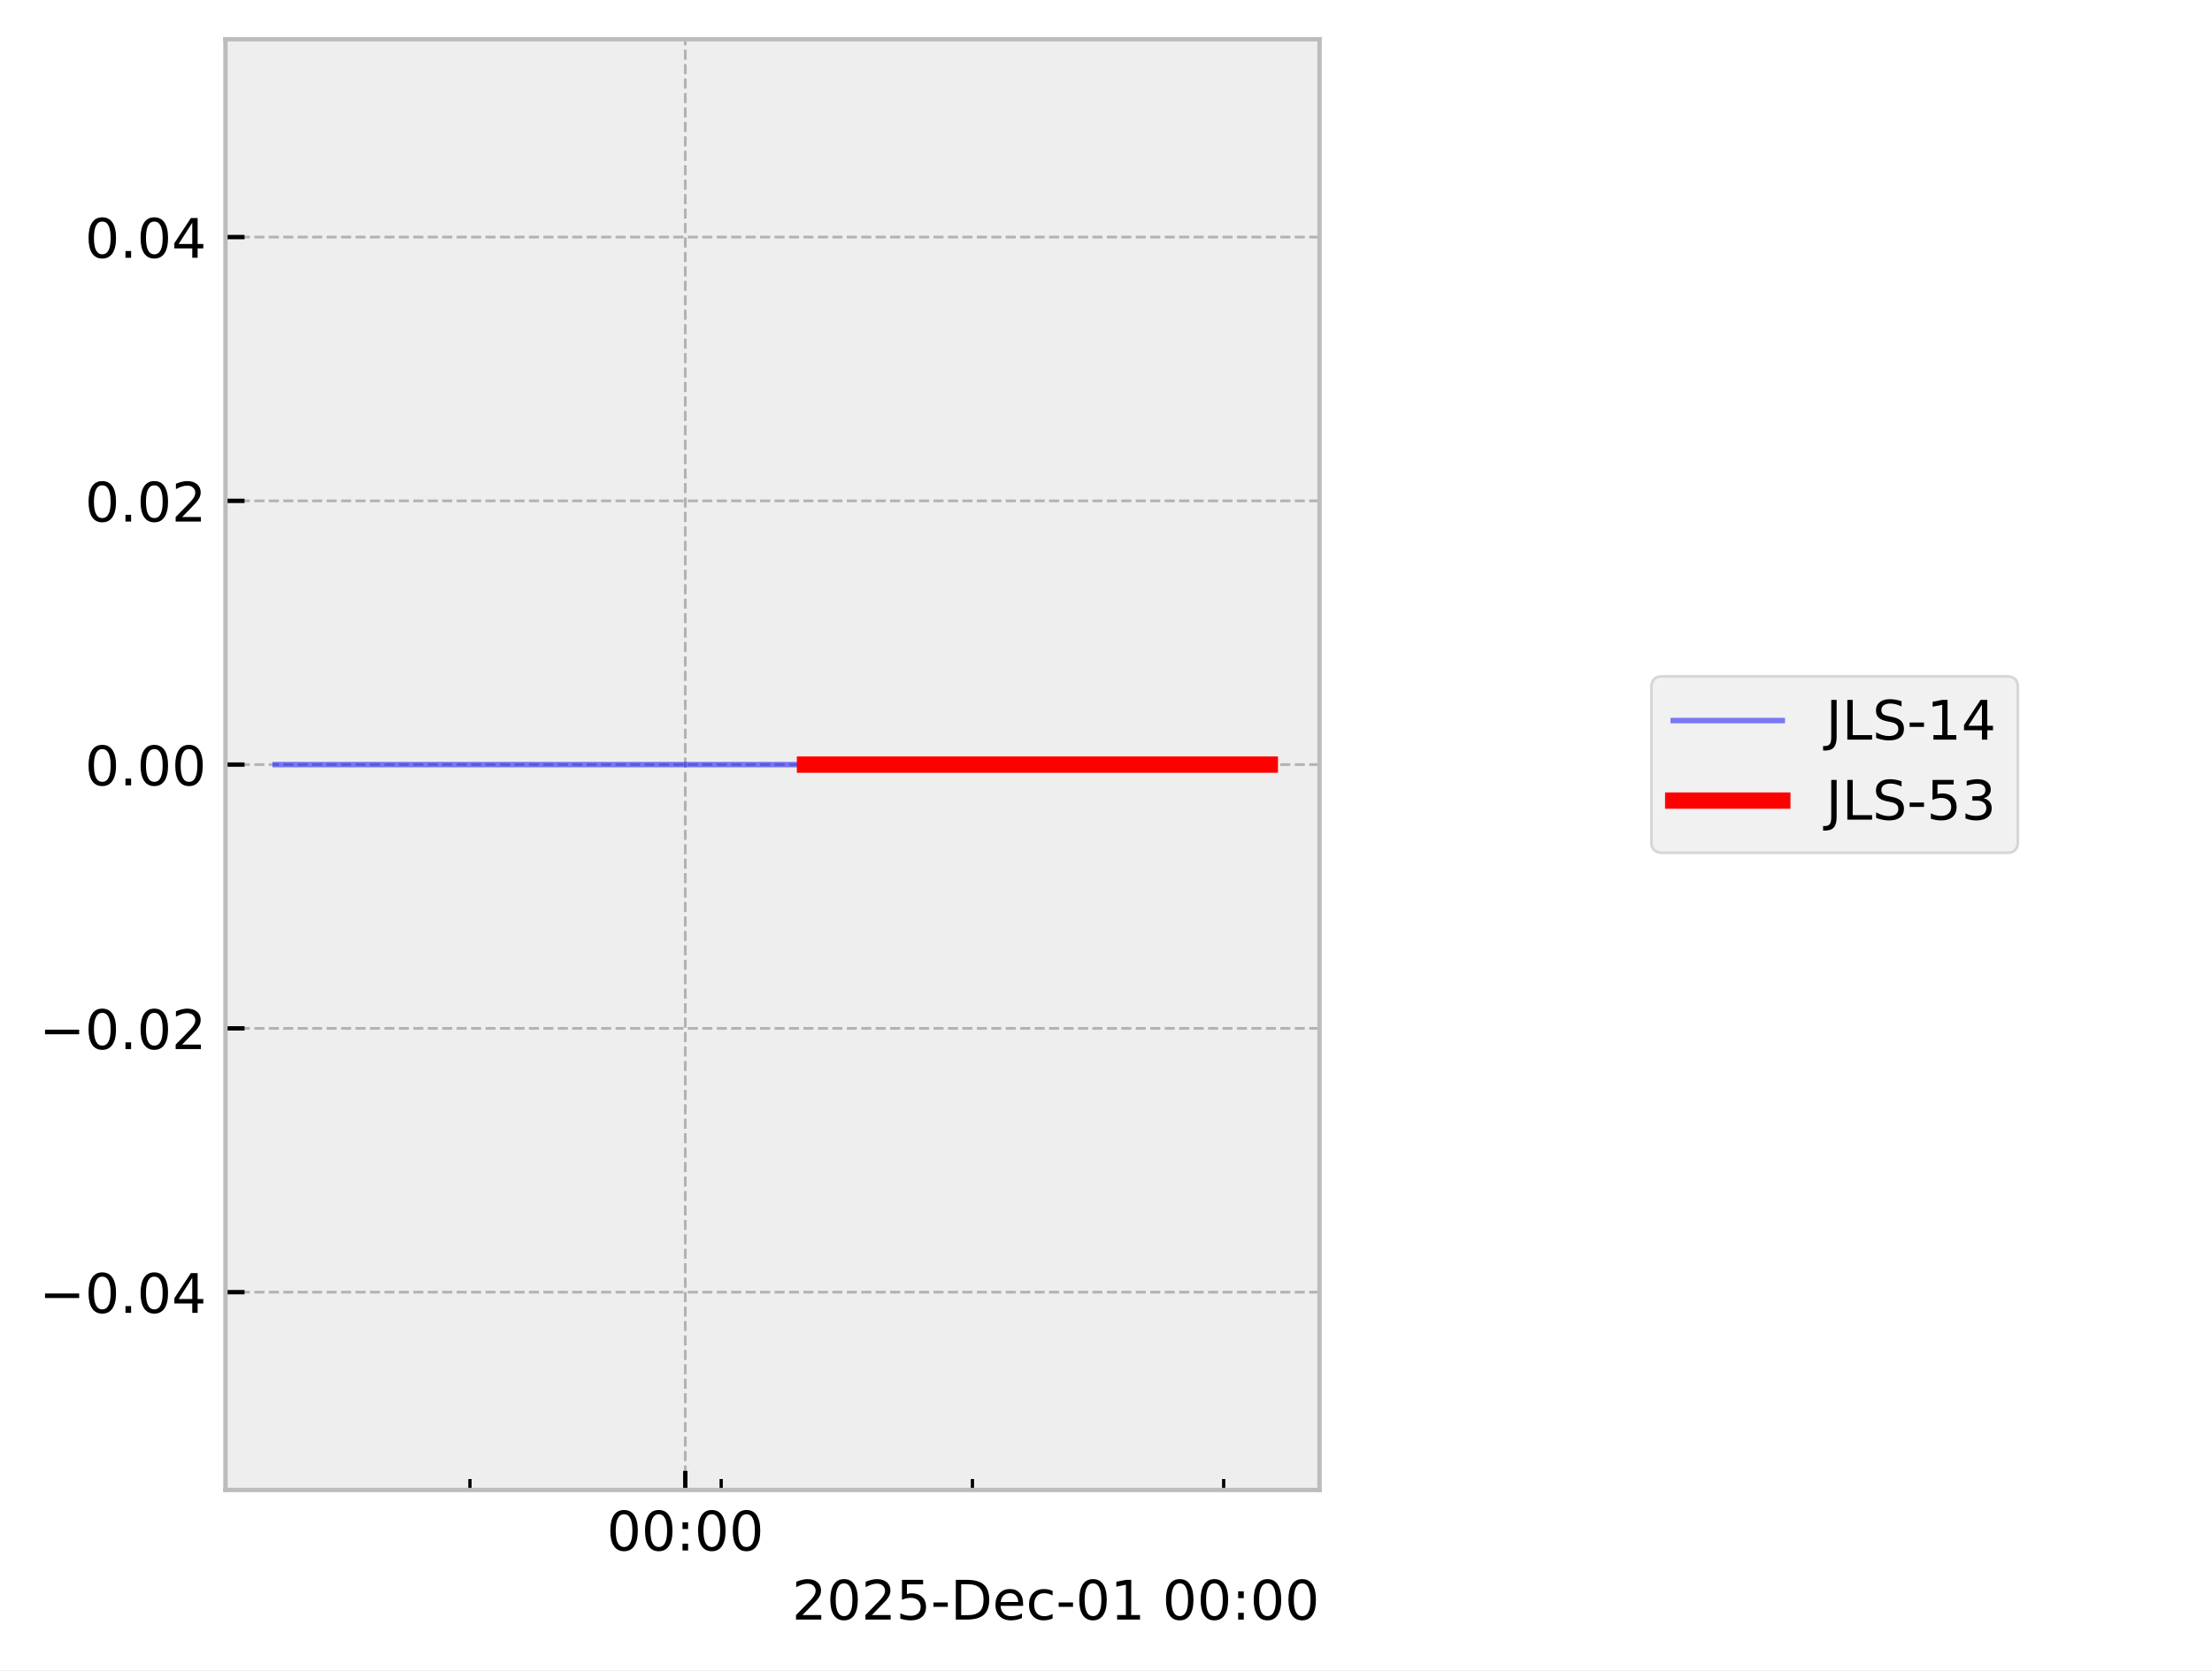
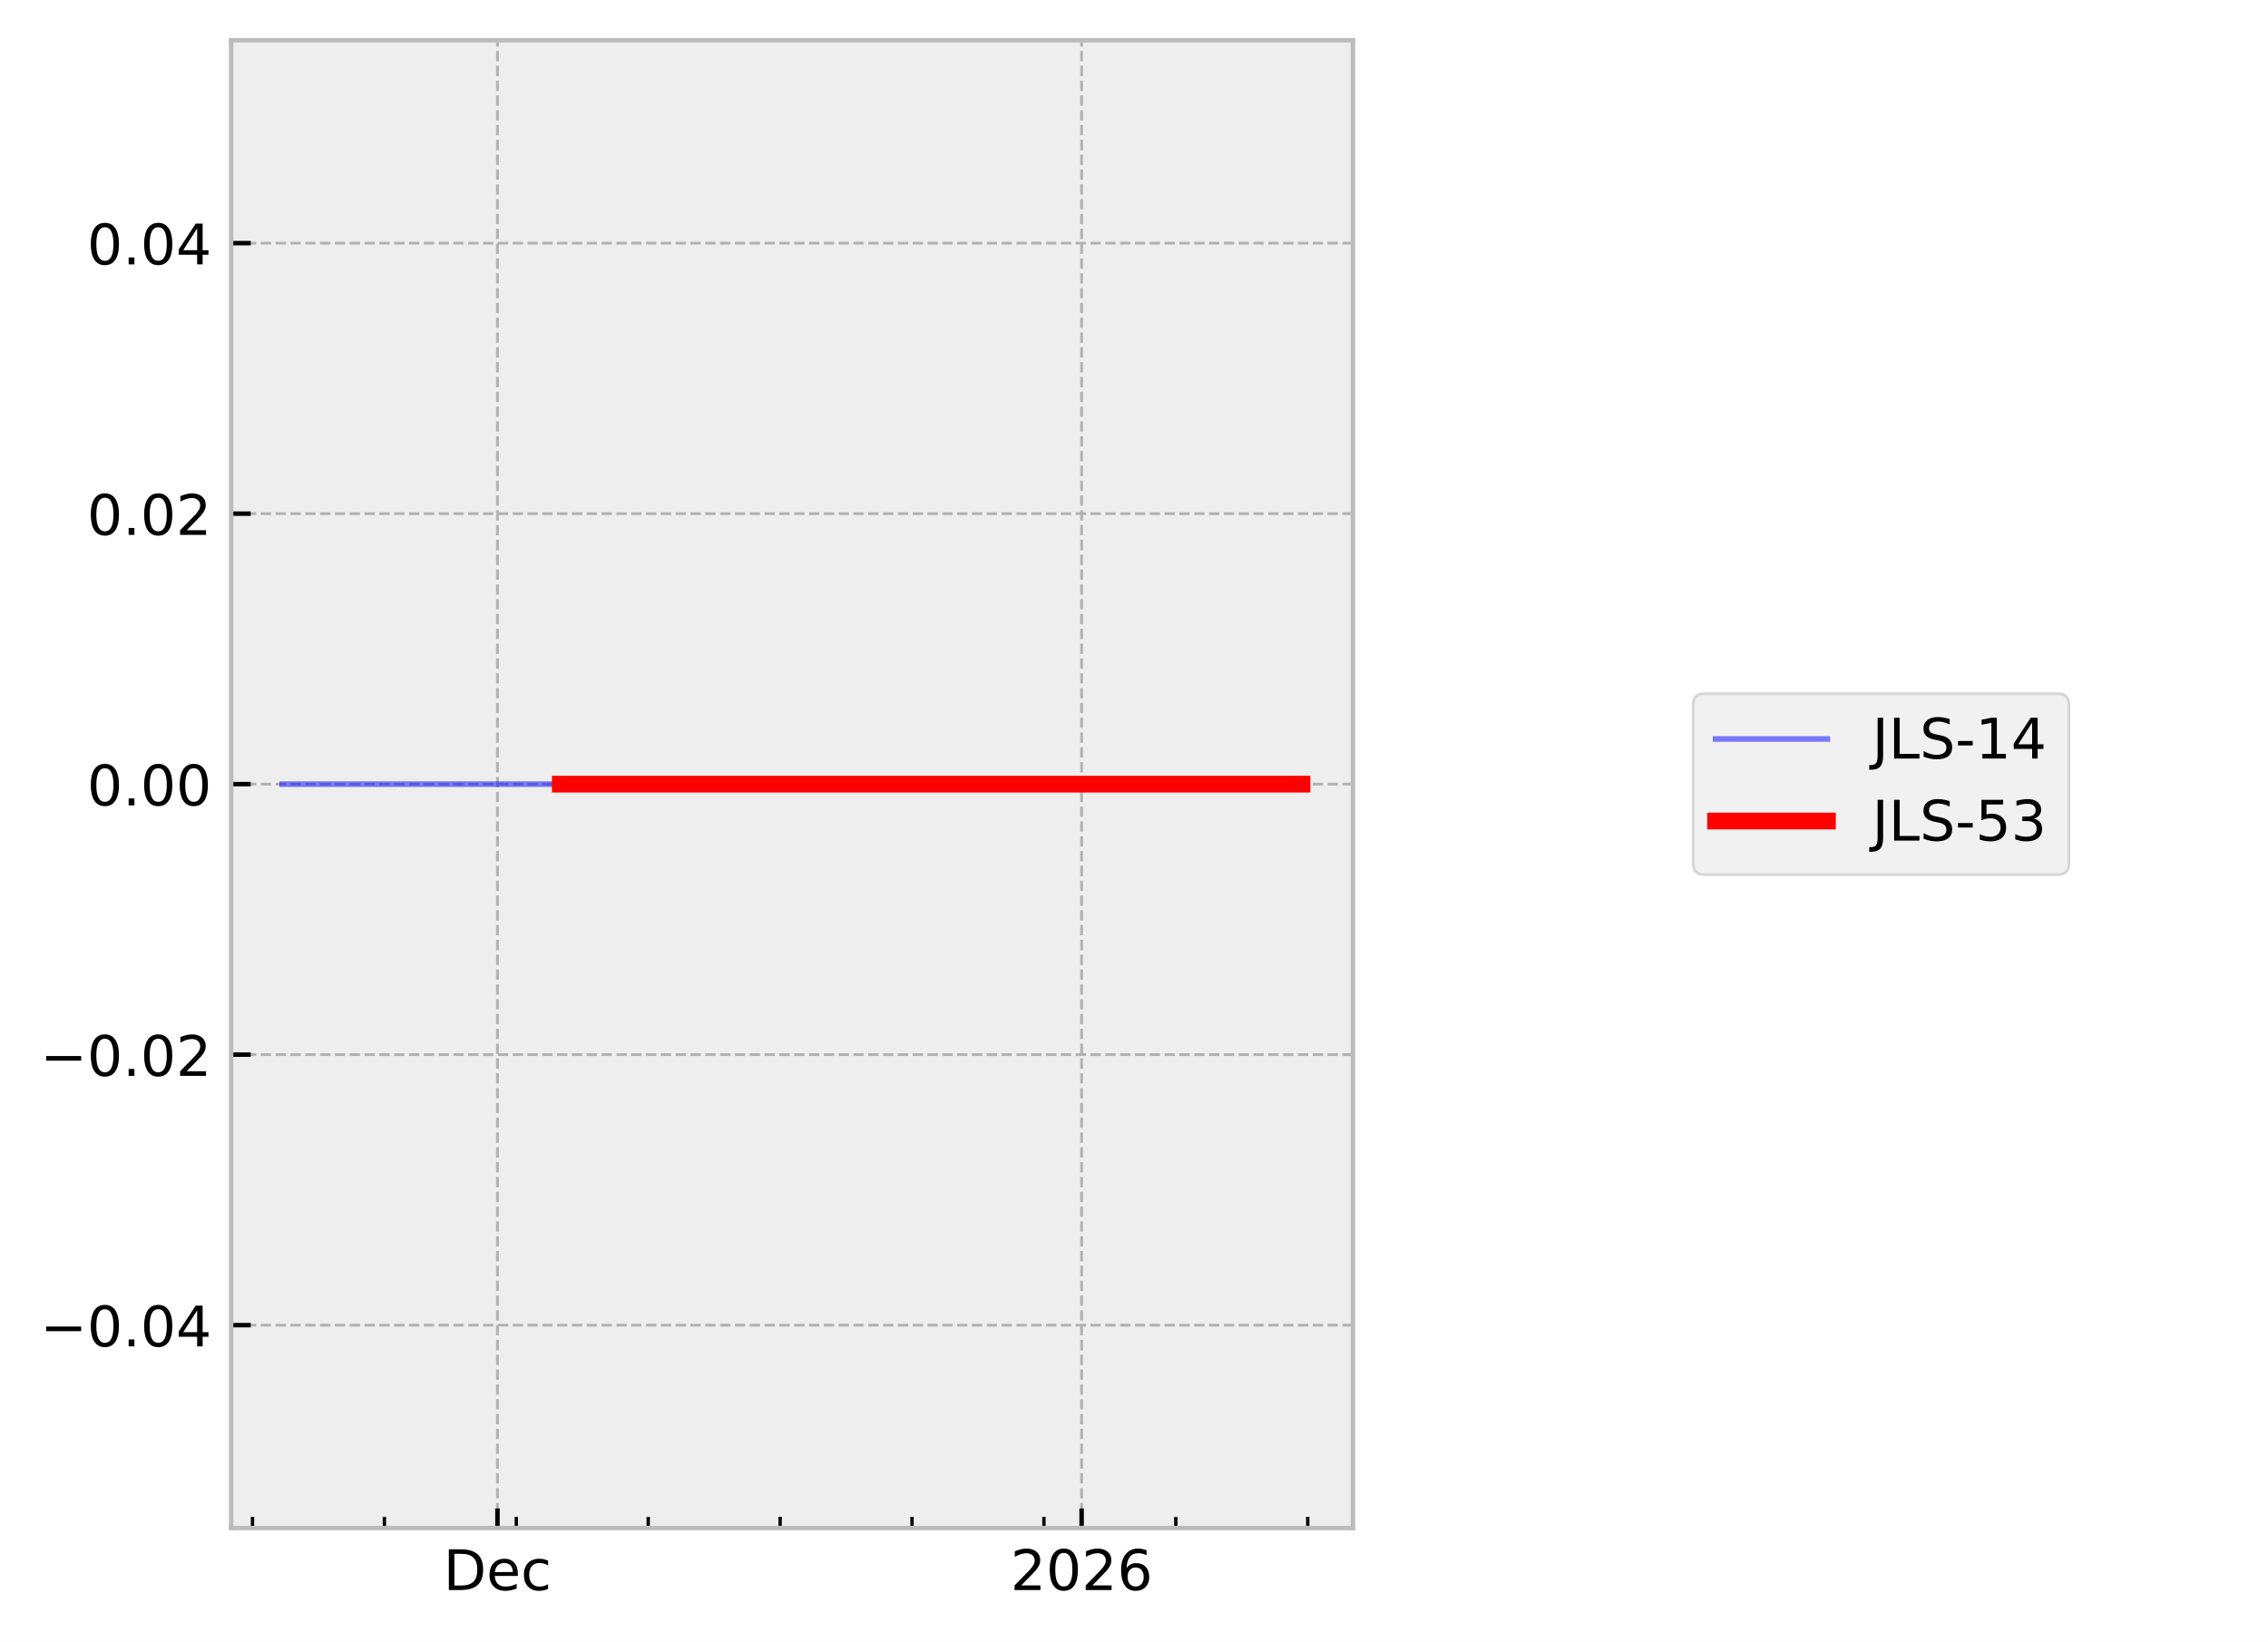
- <svg xmlns="http://www.w3.org/2000/svg" xmlns:xlink="http://www.w3.org/1999/xlink" width="405.665pt" height="306.368pt" viewBox="0 0 405.665 306.368" version="1.1">
+ <svg xmlns="http://www.w3.org/2000/svg" xmlns:xlink="http://www.w3.org/1999/xlink" width="405.665pt" height="293.69pt" viewBox="0 0 405.665 293.69" version="1.1">
  <defs>
    <style type="text/css">*{stroke-linejoin: round; stroke-linecap: butt}</style>
  </defs>
  <g id="figure_1">
    <g id="patch_1">
-       <path d="M 0 306.368  L 405.665 306.368  L 405.665 0  L 0 0  z " style="fill: #ffffff" />
+       <path d="M 0 293.69  L 405.665 293.69  L 405.665 0  L 0 0  z " style="fill: #ffffff" />
    </g>
    <g id="axes_1">
      <g id="patch_2">
        <path d="M 41.345 273.312  L 241.991 273.312  L 241.991 7.2  L 41.345 7.2  z " style="fill: #eeeeee" />
      </g>
      <g id="matplotlib.axis_1">
        <g id="xtick_1">
          <g id="line2d_1">
-             <path d="M 125.678 273.312  L 125.678 7.2  " clip-path="url(#p20054dac32)" style="fill: none; stroke-dasharray: 1.85,0.8; stroke-dashoffset: 0; stroke: #b2b2b2; stroke-width: 0.5" />
+             <path d="M 88.979 273.312  L 88.979 7.2  " clip-path="url(#p254dced7ab)" style="fill: none; stroke-dasharray: 1.85,0.8; stroke-dashoffset: 0; stroke: #b2b2b2; stroke-width: 0.5" />
          </g>
          <g id="line2d_2">
            <defs>
-               <path id="m11b913f60c" d="M 0 0  L 0 -3.5  " style="stroke: #000000; stroke-width: 0.8" />
-             </defs>
-             <g>
-               <use xlink:href="#m11b913f60c" x="125.678" y="273.312" style="stroke: #000000; stroke-width: 0.8" />
+               <path id="m93b6a45201" d="M 0 0  L 0 -3.5  " style="stroke: #000000; stroke-width: 0.8" />
+             </defs>
+             <g>
+               <use xlink:href="#m93b6a45201" x="88.979" y="273.312" style="stroke: #000000; stroke-width: 0.8" />
            </g>
          </g>
          <g id="text_1">
-             <g transform="translate(111.2688 284.4104) scale(0.1 -0.1)">
+             <g transform="translate(79.3029 284.4104) scale(0.1 -0.1)">
              <defs>
-                 <path id="DejaVuSans-30" d="M 2034 4250  Q 1547 4250 1301 3770  Q 1056 3291 1056 2328  Q 1056 1369 1301 889  Q 1547 409 2034 409  Q 2525 409 2770 889  Q 3016 1369 3016 2328  Q 3016 3291 2770 3770  Q 2525 4250 2034 4250  z M 2034 4750  Q 2819 4750 3233 4129  Q 3647 3509 3647 2328  Q 3647 1150 3233 529  Q 2819 -91 2034 -91  Q 1250 -91 836 529  Q 422 1150 422 2328  Q 422 3509 836 4129  Q 1250 4750 2034 4750  z " transform="scale(0.015625)" />
-                 <path id="DejaVuSans-3a" d="M 750 794  L 1409 794  L 1409 0  L 750 0  L 750 794  z M 750 3309  L 1409 3309  L 1409 2516  L 750 2516  L 750 3309  z " transform="scale(0.015625)" />
+                 <path id="DejaVuSans-44" d="M 1259 4147  L 1259 519  L 2022 519  Q 2988 519 3436 956  Q 3884 1394 3884 2338  Q 3884 3275 3436 3711  Q 2988 4147 2022 4147  L 1259 4147  z M 628 4666  L 1925 4666  Q 3281 4666 3915 4102  Q 4550 3538 4550 2338  Q 4550 1131 3912 565  Q 3275 0 1925 0  L 628 0  L 628 4666  z " transform="scale(0.015625)" />
+                 <path id="DejaVuSans-65" d="M 3597 1894  L 3597 1613  L 953 1613  Q 991 1019 1311 708  Q 1631 397 2203 397  Q 2534 397 2845 478  Q 3156 559 3463 722  L 3463 178  Q 3153 47 2828 -22  Q 2503 -91 2169 -91  Q 1331 -91 842 396  Q 353 884 353 1716  Q 353 2575 817 3079  Q 1281 3584 2069 3584  Q 2775 3584 3186 3129  Q 3597 2675 3597 1894  z M 3022 2063  Q 3016 2534 2758 2815  Q 2500 3097 2075 3097  Q 1594 3097 1305 2825  Q 1016 2553 972 2059  L 3022 2063  z " transform="scale(0.015625)" />
+                 <path id="DejaVuSans-63" d="M 3122 3366  L 3122 2828  Q 2878 2963 2633 3030  Q 2388 3097 2138 3097  Q 1578 3097 1268 2742  Q 959 2388 959 1747  Q 959 1106 1268 751  Q 1578 397 2138 397  Q 2388 397 2633 464  Q 2878 531 3122 666  L 3122 134  Q 2881 22 2623 -34  Q 2366 -91 2075 -91  Q 1284 -91 818 406  Q 353 903 353 1747  Q 353 2603 823 3093  Q 1294 3584 2113 3584  Q 2378 3584 2631 3529  Q 2884 3475 3122 3366  z " transform="scale(0.015625)" />
              </defs>
-               <use xlink:href="#DejaVuSans-30" />
-               <use xlink:href="#DejaVuSans-30" transform="translate(63.62305 0)" />
-               <use xlink:href="#DejaVuSans-3a" transform="translate(127.2461 0)" />
-               <use xlink:href="#DejaVuSans-30" transform="translate(160.9375 0)" />
-               <use xlink:href="#DejaVuSans-30" transform="translate(224.5605 0)" />
+               <use xlink:href="#DejaVuSans-44" />
+               <use xlink:href="#DejaVuSans-65" transform="translate(77.00195 0)" />
+               <use xlink:href="#DejaVuSans-63" transform="translate(138.5254 0)" />
            </g>
          </g>
        </g>
        <g id="xtick_2">
          <g id="line2d_3">
-             <defs>
-               <path id="mb0f2b0b90f" d="M 0 0  L 0 -2  " style="stroke: #000000; stroke-width: 0.6" />
-             </defs>
-             <g>
-               <use xlink:href="#mb0f2b0b90f" x="86.185" y="273.312" style="stroke: #000000; stroke-width: 0.6" />
+             <path d="M 193.463 273.312  L 193.463 7.2  " clip-path="url(#p254dced7ab)" style="fill: none; stroke-dasharray: 1.85,0.8; stroke-dashoffset: 0; stroke: #b2b2b2; stroke-width: 0.5" />
+           </g>
+           <g id="line2d_4">
+             <g>
+               <use xlink:href="#m93b6a45201" x="193.463" y="273.312" style="stroke: #000000; stroke-width: 0.8" />
+             </g>
+           </g>
+           <g id="text_2">
+             <g transform="translate(180.7379 284.4104) scale(0.1 -0.1)">
+               <defs>
+                 <path id="DejaVuSans-32" d="M 1228 531  L 3431 531  L 3431 0  L 469 0  L 469 531  Q 828 903 1448 1529  Q 2069 2156 2228 2338  Q 2531 2678 2651 2914  Q 2772 3150 2772 3378  Q 2772 3750 2511 3984  Q 2250 4219 1831 4219  Q 1534 4219 1204 4116  Q 875 4013 500 3803  L 500 4441  Q 881 4594 1212 4672  Q 1544 4750 1819 4750  Q 2544 4750 2975 4387  Q 3406 4025 3406 3419  Q 3406 3131 3298 2873  Q 3191 2616 2906 2266  Q 2828 2175 2409 1742  Q 1991 1309 1228 531  z " transform="scale(0.015625)" />
+                 <path id="DejaVuSans-30" d="M 2034 4250  Q 1547 4250 1301 3770  Q 1056 3291 1056 2328  Q 1056 1369 1301 889  Q 1547 409 2034 409  Q 2525 409 2770 889  Q 3016 1369 3016 2328  Q 3016 3291 2770 3770  Q 2525 4250 2034 4250  z M 2034 4750  Q 2819 4750 3233 4129  Q 3647 3509 3647 2328  Q 3647 1150 3233 529  Q 2819 -91 2034 -91  Q 1250 -91 836 529  Q 422 1150 422 2328  Q 422 3509 836 4129  Q 1250 4750 2034 4750  z " transform="scale(0.015625)" />
+                 <path id="DejaVuSans-36" d="M 2113 2584  Q 1688 2584 1439 2293  Q 1191 2003 1191 1497  Q 1191 994 1439 701  Q 1688 409 2113 409  Q 2538 409 2786 701  Q 3034 994 3034 1497  Q 3034 2003 2786 2293  Q 2538 2584 2113 2584  z M 3366 4563  L 3366 3988  Q 3128 4100 2886 4159  Q 2644 4219 2406 4219  Q 1781 4219 1451 3797  Q 1122 3375 1075 2522  Q 1259 2794 1537 2939  Q 1816 3084 2150 3084  Q 2853 3084 3261 2657  Q 3669 2231 3669 1497  Q 3669 778 3244 343  Q 2819 -91 2113 -91  Q 1303 -91 875 529  Q 447 1150 447 2328  Q 447 3434 972 4092  Q 1497 4750 2381 4750  Q 2619 4750 2861 4703  Q 3103 4656 3366 4563  z " transform="scale(0.015625)" />
+               </defs>
+               <use xlink:href="#DejaVuSans-32" />
+               <use xlink:href="#DejaVuSans-30" transform="translate(63.62305 0)" />
+               <use xlink:href="#DejaVuSans-32" transform="translate(127.2461 0)" />
+               <use xlink:href="#DejaVuSans-36" transform="translate(190.8691 0)" />
            </g>
          </g>
        </g>
        <g id="xtick_3">
-           <g id="line2d_4">
-             <g>
-               <use xlink:href="#mb0f2b0b90f" x="132.26" y="273.312" style="stroke: #000000; stroke-width: 0.6" />
+           <g id="line2d_5">
+             <defs>
+               <path id="m510d5ebc36" d="M 0 0  L 0 -2  " style="stroke: #000000; stroke-width: 0.6" />
+             </defs>
+             <g>
+               <use xlink:href="#m510d5ebc36" x="45.163" y="273.312" style="stroke: #000000; stroke-width: 0.6" />
            </g>
          </g>
        </g>
        <g id="xtick_4">
-           <g id="line2d_5">
-             <g>
-               <use xlink:href="#mb0f2b0b90f" x="178.336" y="273.312" style="stroke: #000000; stroke-width: 0.6" />
+           <g id="line2d_6">
+             <g>
+               <use xlink:href="#m510d5ebc36" x="68.756" y="273.312" style="stroke: #000000; stroke-width: 0.6" />
            </g>
          </g>
        </g>
        <g id="xtick_5">
-           <g id="line2d_6">
-             <g>
-               <use xlink:href="#mb0f2b0b90f" x="224.411" y="273.312" style="stroke: #000000; stroke-width: 0.6" />
-             </g>
-           </g>
-         </g>
-         <g id="text_2">
-           <g transform="translate(145.2522 297.0886) scale(0.1 -0.1)">
-             <defs>
-               <path id="DejaVuSans-32" d="M 1228 531  L 3431 531  L 3431 0  L 469 0  L 469 531  Q 828 903 1448 1529  Q 2069 2156 2228 2338  Q 2531 2678 2651 2914  Q 2772 3150 2772 3378  Q 2772 3750 2511 3984  Q 2250 4219 1831 4219  Q 1534 4219 1204 4116  Q 875 4013 500 3803  L 500 4441  Q 881 4594 1212 4672  Q 1544 4750 1819 4750  Q 2544 4750 2975 4387  Q 3406 4025 3406 3419  Q 3406 3131 3298 2873  Q 3191 2616 2906 2266  Q 2828 2175 2409 1742  Q 1991 1309 1228 531  z " transform="scale(0.015625)" />
-               <path id="DejaVuSans-35" d="M 691 4666  L 3169 4666  L 3169 4134  L 1269 4134  L 1269 2991  Q 1406 3038 1543 3061  Q 1681 3084 1819 3084  Q 2600 3084 3056 2656  Q 3513 2228 3513 1497  Q 3513 744 3044 326  Q 2575 -91 1722 -91  Q 1428 -91 1123 -41  Q 819 9 494 109  L 494 744  Q 775 591 1075 516  Q 1375 441 1709 441  Q 2250 441 2565 725  Q 2881 1009 2881 1497  Q 2881 1984 2565 2268  Q 2250 2553 1709 2553  Q 1456 2553 1204 2497  Q 953 2441 691 2322  L 691 4666  z " transform="scale(0.015625)" />
-               <path id="DejaVuSans-2d" d="M 313 2009  L 1997 2009  L 1997 1497  L 313 1497  L 313 2009  z " transform="scale(0.015625)" />
-               <path id="DejaVuSans-44" d="M 1259 4147  L 1259 519  L 2022 519  Q 2988 519 3436 956  Q 3884 1394 3884 2338  Q 3884 3275 3436 3711  Q 2988 4147 2022 4147  L 1259 4147  z M 628 4666  L 1925 4666  Q 3281 4666 3915 4102  Q 4550 3538 4550 2338  Q 4550 1131 3912 565  Q 3275 0 1925 0  L 628 0  L 628 4666  z " transform="scale(0.015625)" />
-               <path id="DejaVuSans-65" d="M 3597 1894  L 3597 1613  L 953 1613  Q 991 1019 1311 708  Q 1631 397 2203 397  Q 2534 397 2845 478  Q 3156 559 3463 722  L 3463 178  Q 3153 47 2828 -22  Q 2503 -91 2169 -91  Q 1331 -91 842 396  Q 353 884 353 1716  Q 353 2575 817 3079  Q 1281 3584 2069 3584  Q 2775 3584 3186 3129  Q 3597 2675 3597 1894  z M 3022 2063  Q 3016 2534 2758 2815  Q 2500 3097 2075 3097  Q 1594 3097 1305 2825  Q 1016 2553 972 2059  L 3022 2063  z " transform="scale(0.015625)" />
-               <path id="DejaVuSans-63" d="M 3122 3366  L 3122 2828  Q 2878 2963 2633 3030  Q 2388 3097 2138 3097  Q 1578 3097 1268 2742  Q 959 2388 959 1747  Q 959 1106 1268 751  Q 1578 397 2138 397  Q 2388 397 2633 464  Q 2878 531 3122 666  L 3122 134  Q 2881 22 2623 -34  Q 2366 -91 2075 -91  Q 1284 -91 818 406  Q 353 903 353 1747  Q 353 2603 823 3093  Q 1294 3584 2113 3584  Q 2378 3584 2631 3529  Q 2884 3475 3122 3366  z " transform="scale(0.015625)" />
-               <path id="DejaVuSans-31" d="M 794 531  L 1825 531  L 1825 4091  L 703 3866  L 703 4441  L 1819 4666  L 2450 4666  L 2450 531  L 3481 531  L 3481 0  L 794 0  L 794 531  z " transform="scale(0.015625)" />
-               <path id="DejaVuSans-20" transform="scale(0.015625)" />
-             </defs>
-             <use xlink:href="#DejaVuSans-32" />
-             <use xlink:href="#DejaVuSans-30" transform="translate(63.62305 0)" />
-             <use xlink:href="#DejaVuSans-32" transform="translate(127.2461 0)" />
-             <use xlink:href="#DejaVuSans-35" transform="translate(190.8691 0)" />
-             <use xlink:href="#DejaVuSans-2d" transform="translate(254.4922 0)" />
-             <use xlink:href="#DejaVuSans-44" transform="translate(290.5762 0)" />
-             <use xlink:href="#DejaVuSans-65" transform="translate(367.5781 0)" />
-             <use xlink:href="#DejaVuSans-63" transform="translate(429.1016 0)" />
-             <use xlink:href="#DejaVuSans-2d" transform="translate(484.082 0)" />
-             <use xlink:href="#DejaVuSans-30" transform="translate(520.166 0)" />
-             <use xlink:href="#DejaVuSans-31" transform="translate(583.7891 0)" />
-             <use xlink:href="#DejaVuSans-20" transform="translate(647.4121 0)" />
-             <use xlink:href="#DejaVuSans-30" transform="translate(679.1992 0)" />
-             <use xlink:href="#DejaVuSans-30" transform="translate(742.8223 0)" />
-             <use xlink:href="#DejaVuSans-3a" transform="translate(806.4453 0)" />
-             <use xlink:href="#DejaVuSans-30" transform="translate(840.1367 0)" />
-             <use xlink:href="#DejaVuSans-30" transform="translate(903.7598 0)" />
+           <g id="line2d_7">
+             <g>
+               <use xlink:href="#m510d5ebc36" x="92.349" y="273.312" style="stroke: #000000; stroke-width: 0.6" />
+             </g>
+           </g>
+         </g>
+         <g id="xtick_6">
+           <g id="line2d_8">
+             <g>
+               <use xlink:href="#m510d5ebc36" x="115.942" y="273.312" style="stroke: #000000; stroke-width: 0.6" />
+             </g>
+           </g>
+         </g>
+         <g id="xtick_7">
+           <g id="line2d_9">
+             <g>
+               <use xlink:href="#m510d5ebc36" x="139.536" y="273.312" style="stroke: #000000; stroke-width: 0.6" />
+             </g>
+           </g>
+         </g>
+         <g id="xtick_8">
+           <g id="line2d_10">
+             <g>
+               <use xlink:href="#m510d5ebc36" x="163.129" y="273.312" style="stroke: #000000; stroke-width: 0.6" />
+             </g>
+           </g>
+         </g>
+         <g id="xtick_9">
+           <g id="line2d_11">
+             <g>
+               <use xlink:href="#m510d5ebc36" x="186.722" y="273.312" style="stroke: #000000; stroke-width: 0.6" />
+             </g>
+           </g>
+         </g>
+         <g id="xtick_10">
+           <g id="line2d_12">
+             <g>
+               <use xlink:href="#m510d5ebc36" x="210.315" y="273.312" style="stroke: #000000; stroke-width: 0.6" />
+             </g>
+           </g>
+         </g>
+         <g id="xtick_11">
+           <g id="line2d_13">
+             <g>
+               <use xlink:href="#m510d5ebc36" x="233.908" y="273.312" style="stroke: #000000; stroke-width: 0.6" />
+             </g>
          </g>
        </g>
      </g>
      <g id="matplotlib.axis_2">
        <g id="ytick_1">
-           <g id="line2d_7">
-             <path d="M 41.345 237.024  L 241.991 237.024  " clip-path="url(#p20054dac32)" style="fill: none; stroke-dasharray: 1.85,0.8; stroke-dashoffset: 0; stroke: #b2b2b2; stroke-width: 0.5" />
-           </g>
-           <g id="line2d_8">
-             <defs>
-               <path id="m2a7fc76571" d="M 0 0  L 3.5 0  " style="stroke: #000000; stroke-width: 0.8" />
-             </defs>
-             <g>
-               <use xlink:href="#m2a7fc76571" x="41.345" y="237.024" style="stroke: #000000; stroke-width: 0.8" />
+           <g id="line2d_14">
+             <path d="M 41.345 237.024  L 241.991 237.024  " clip-path="url(#p254dced7ab)" style="fill: none; stroke-dasharray: 1.85,0.8; stroke-dashoffset: 0; stroke: #b2b2b2; stroke-width: 0.5" />
+           </g>
+           <g id="line2d_15">
+             <defs>
+               <path id="mfde0ed8dda" d="M 0 0  L 3.5 0  " style="stroke: #000000; stroke-width: 0.8" />
+             </defs>
+             <g>
+               <use xlink:href="#mfde0ed8dda" x="41.345" y="237.024" style="stroke: #000000; stroke-width: 0.8" />
            </g>
          </g>
          <g id="text_3">
            <g transform="translate(7.2 240.8232) scale(0.1 -0.1)">
              <defs>
                <path id="DejaVuSans-2212" d="M 678 2272  L 4684 2272  L 4684 1741  L 678 1741  L 678 2272  z " transform="scale(0.015625)" />
                <path id="DejaVuSans-2e" d="M 684 794  L 1344 794  L 1344 0  L 684 0  L 684 794  z " transform="scale(0.015625)" />
                <path id="DejaVuSans-34" d="M 2419 4116  L 825 1625  L 2419 1625  L 2419 4116  z M 2253 4666  L 3047 4666  L 3047 1625  L 3713 1625  L 3713 1100  L 3047 1100  L 3047 0  L 2419 0  L 2419 1100  L 313 1100  L 313 1709  L 2253 4666  z " transform="scale(0.015625)" />
              </defs>
              <use xlink:href="#DejaVuSans-2212" />
              <use xlink:href="#DejaVuSans-30" transform="translate(83.78906 0)" />
              <use xlink:href="#DejaVuSans-2e" transform="translate(147.4121 0)" />
              <use xlink:href="#DejaVuSans-30" transform="translate(179.1992 0)" />
              <use xlink:href="#DejaVuSans-34" transform="translate(242.8223 0)" />
            </g>
          </g>
        </g>
        <g id="ytick_2">
-           <g id="line2d_9">
-             <path d="M 41.345 188.64  L 241.991 188.64  " clip-path="url(#p20054dac32)" style="fill: none; stroke-dasharray: 1.85,0.8; stroke-dashoffset: 0; stroke: #b2b2b2; stroke-width: 0.5" />
-           </g>
-           <g id="line2d_10">
-             <g>
-               <use xlink:href="#m2a7fc76571" x="41.345" y="188.64" style="stroke: #000000; stroke-width: 0.8" />
+           <g id="line2d_16">
+             <path d="M 41.345 188.64  L 241.991 188.64  " clip-path="url(#p254dced7ab)" style="fill: none; stroke-dasharray: 1.85,0.8; stroke-dashoffset: 0; stroke: #b2b2b2; stroke-width: 0.5" />
+           </g>
+           <g id="line2d_17">
+             <g>
+               <use xlink:href="#mfde0ed8dda" x="41.345" y="188.64" style="stroke: #000000; stroke-width: 0.8" />
            </g>
          </g>
          <g id="text_4">
            <g transform="translate(7.2 192.4392) scale(0.1 -0.1)">
              <use xlink:href="#DejaVuSans-2212" />
              <use xlink:href="#DejaVuSans-30" transform="translate(83.78906 0)" />
              <use xlink:href="#DejaVuSans-2e" transform="translate(147.4121 0)" />
              <use xlink:href="#DejaVuSans-30" transform="translate(179.1992 0)" />
              <use xlink:href="#DejaVuSans-32" transform="translate(242.8223 0)" />
            </g>
          </g>
        </g>
        <g id="ytick_3">
-           <g id="line2d_11">
-             <path d="M 41.345 140.256  L 241.991 140.256  " clip-path="url(#p20054dac32)" style="fill: none; stroke-dasharray: 1.85,0.8; stroke-dashoffset: 0; stroke: #b2b2b2; stroke-width: 0.5" />
-           </g>
-           <g id="line2d_12">
-             <g>
-               <use xlink:href="#m2a7fc76571" x="41.345" y="140.256" style="stroke: #000000; stroke-width: 0.8" />
+           <g id="line2d_18">
+             <path d="M 41.345 140.256  L 241.991 140.256  " clip-path="url(#p254dced7ab)" style="fill: none; stroke-dasharray: 1.85,0.8; stroke-dashoffset: 0; stroke: #b2b2b2; stroke-width: 0.5" />
+           </g>
+           <g id="line2d_19">
+             <g>
+               <use xlink:href="#mfde0ed8dda" x="41.345" y="140.256" style="stroke: #000000; stroke-width: 0.8" />
            </g>
          </g>
          <g id="text_5">
            <g transform="translate(15.57969 144.0552) scale(0.1 -0.1)">
              <use xlink:href="#DejaVuSans-30" />
              <use xlink:href="#DejaVuSans-2e" transform="translate(63.62305 0)" />
              <use xlink:href="#DejaVuSans-30" transform="translate(95.41016 0)" />
              <use xlink:href="#DejaVuSans-30" transform="translate(159.0332 0)" />
            </g>
          </g>
        </g>
        <g id="ytick_4">
-           <g id="line2d_13">
-             <path d="M 41.345 91.872  L 241.991 91.872  " clip-path="url(#p20054dac32)" style="fill: none; stroke-dasharray: 1.85,0.8; stroke-dashoffset: 0; stroke: #b2b2b2; stroke-width: 0.5" />
-           </g>
-           <g id="line2d_14">
-             <g>
-               <use xlink:href="#m2a7fc76571" x="41.345" y="91.872" style="stroke: #000000; stroke-width: 0.8" />
+           <g id="line2d_20">
+             <path d="M 41.345 91.872  L 241.991 91.872  " clip-path="url(#p254dced7ab)" style="fill: none; stroke-dasharray: 1.85,0.8; stroke-dashoffset: 0; stroke: #b2b2b2; stroke-width: 0.5" />
+           </g>
+           <g id="line2d_21">
+             <g>
+               <use xlink:href="#mfde0ed8dda" x="41.345" y="91.872" style="stroke: #000000; stroke-width: 0.8" />
            </g>
          </g>
          <g id="text_6">
            <g transform="translate(15.57969 95.67122) scale(0.1 -0.1)">
              <use xlink:href="#DejaVuSans-30" />
              <use xlink:href="#DejaVuSans-2e" transform="translate(63.62305 0)" />
              <use xlink:href="#DejaVuSans-30" transform="translate(95.41016 0)" />
              <use xlink:href="#DejaVuSans-32" transform="translate(159.0332 0)" />
            </g>
          </g>
        </g>
        <g id="ytick_5">
-           <g id="line2d_15">
-             <path d="M 41.345 43.488  L 241.991 43.488  " clip-path="url(#p20054dac32)" style="fill: none; stroke-dasharray: 1.85,0.8; stroke-dashoffset: 0; stroke: #b2b2b2; stroke-width: 0.5" />
-           </g>
-           <g id="line2d_16">
-             <g>
-               <use xlink:href="#m2a7fc76571" x="41.345" y="43.488" style="stroke: #000000; stroke-width: 0.8" />
+           <g id="line2d_22">
+             <path d="M 41.345 43.488  L 241.991 43.488  " clip-path="url(#p254dced7ab)" style="fill: none; stroke-dasharray: 1.85,0.8; stroke-dashoffset: 0; stroke: #b2b2b2; stroke-width: 0.5" />
+           </g>
+           <g id="line2d_23">
+             <g>
+               <use xlink:href="#mfde0ed8dda" x="41.345" y="43.488" style="stroke: #000000; stroke-width: 0.8" />
            </g>
          </g>
          <g id="text_7">
            <g transform="translate(15.57969 47.28722) scale(0.1 -0.1)">
              <use xlink:href="#DejaVuSans-30" />
              <use xlink:href="#DejaVuSans-2e" transform="translate(63.62305 0)" />
              <use xlink:href="#DejaVuSans-30" transform="translate(95.41016 0)" />
              <use xlink:href="#DejaVuSans-34" transform="translate(159.0332 0)" />
            </g>
          </g>
        </g>
      </g>
-       <g id="line2d_17">
-         <path d="M 50.466 140.256  L 56.271 140.256  L 81.913 140.256  L 83.725 140.256  L 90.129 140.256  L 96.077 140.256  L 136.67 140.256  L 147.635 140.256  L 149.26 140.256  L 149.568 140.256  L 154.877 140.256  L 176.799 140.256  L 181.048 140.256  L 181.909 140.256  L 222.503 140.256  L 228.202 140.256  L 232.65 140.256  L 232.871 140.256  " clip-path="url(#p20054dac32)" style="fill: none; stroke: #0000ff; stroke-opacity: 0.5; stroke-linecap: square" />
-       </g>
-       <g id="line2d_18">
-         <path d="M 147.635 140.256  L 149.26 140.256  L 149.568 140.256  L 154.877 140.256  L 176.799 140.256  L 181.048 140.256  L 181.909 140.256  L 222.503 140.256  L 228.202 140.256  L 232.65 140.256  L 232.871 140.256  " clip-path="url(#p20054dac32)" style="fill: none; stroke: #ff0000; stroke-width: 3; stroke-linecap: square" />
+       <g id="line2d_24">
+         <path d="M 50.466 140.256  L 53.438 140.256  L 66.568 140.256  L 67.496 140.256  L 70.775 140.256  L 73.821 140.256  L 94.607 140.256  L 100.222 140.256  L 101.054 140.256  L 101.212 140.256  L 103.93 140.256  L 115.155 140.256  L 117.331 140.256  L 117.772 140.256  L 138.558 140.256  L 141.477 140.256  L 143.754 140.256  L 232.753 140.256  L 232.871 140.256  " clip-path="url(#p254dced7ab)" style="fill: none; stroke: #0000ff; stroke-opacity: 0.5; stroke-linecap: square" />
+       </g>
+       <g id="line2d_25">
+         <path d="M 100.222 140.256  L 101.054 140.256  L 101.212 140.256  L 103.93 140.256  L 115.155 140.256  L 117.331 140.256  L 117.772 140.256  L 138.558 140.256  L 141.477 140.256  L 143.754 140.256  L 232.753 140.256  L 232.871 140.256  " clip-path="url(#p254dced7ab)" style="fill: none; stroke: #ff0000; stroke-width: 3; stroke-linecap: square" />
      </g>
      <g id="patch_3">
        <path d="M 41.345 273.312  L 41.345 7.2  " style="fill: none; stroke: #bcbcbc; stroke-width: 0.8; stroke-linejoin: miter; stroke-linecap: square" />
      </g>
      <g id="patch_4">
        <path d="M 241.991 273.312  L 241.991 7.2  " style="fill: none; stroke: #bcbcbc; stroke-width: 0.8; stroke-linejoin: miter; stroke-linecap: square" />
      </g>
      <g id="patch_5">
        <path d="M 41.345 273.312  L 241.991 273.312  " style="fill: none; stroke: #bcbcbc; stroke-width: 0.8; stroke-linejoin: miter; stroke-linecap: square" />
      </g>
      <g id="patch_6">
        <path d="M 41.345 7.2  L 241.991 7.2  " style="fill: none; stroke: #bcbcbc; stroke-width: 0.8; stroke-linejoin: miter; stroke-linecap: square" />
      </g>
    </g>
    <g id="axes_2">
      <g id="legend_1">
        <g id="patch_7">
          <path d="M 304.859 156.434  L 368.063 156.434  Q 370.063 156.434 370.063 154.434  L 370.063 126.078  Q 370.063 124.078 368.063 124.078  L 304.859 124.078  Q 302.859 124.078 302.859 126.078  L 302.859 154.434  Q 302.859 156.434 304.859 156.434  z " style="fill: #eeeeee; opacity: 0.8; stroke: #cccccc; stroke-width: 0.5; stroke-linejoin: miter" />
        </g>
-         <g id="line2d_19">
+         <g id="line2d_26">
          <path d="M 306.859 132.176  L 316.859 132.176  L 326.859 132.176  " style="fill: none; stroke: #0000ff; stroke-opacity: 0.5; stroke-linecap: square" />
        </g>
        <g id="text_8">
          <g transform="translate(334.8594 135.6763) scale(0.1 -0.1)">
            <defs>
              <path id="DejaVuSans-4a" d="M 628 4666  L 1259 4666  L 1259 325  Q 1259 -519 939 -900  Q 619 -1281 -91 -1281  L -331 -1281  L -331 -750  L -134 -750  Q 284 -750 456 -515  Q 628 -281 628 325  L 628 4666  z " transform="scale(0.015625)" />
              <path id="DejaVuSans-4c" d="M 628 4666  L 1259 4666  L 1259 531  L 3531 531  L 3531 0  L 628 0  L 628 4666  z " transform="scale(0.015625)" />
              <path id="DejaVuSans-53" d="M 3425 4513  L 3425 3897  Q 3066 4069 2747 4153  Q 2428 4238 2131 4238  Q 1616 4238 1336 4038  Q 1056 3838 1056 3469  Q 1056 3159 1242 3001  Q 1428 2844 1947 2747  L 2328 2669  Q 3034 2534 3370 2195  Q 3706 1856 3706 1288  Q 3706 609 3251 259  Q 2797 -91 1919 -91  Q 1588 -91 1214 -16  Q 841 59 441 206  L 441 856  Q 825 641 1194 531  Q 1563 422 1919 422  Q 2459 422 2753 634  Q 3047 847 3047 1241  Q 3047 1584 2836 1778  Q 2625 1972 2144 2069  L 1759 2144  Q 1053 2284 737 2584  Q 422 2884 422 3419  Q 422 4038 858 4394  Q 1294 4750 2059 4750  Q 2388 4750 2728 4690  Q 3069 4631 3425 4513  z " transform="scale(0.015625)" />
+               <path id="DejaVuSans-2d" d="M 313 2009  L 1997 2009  L 1997 1497  L 313 1497  L 313 2009  z " transform="scale(0.015625)" />
+               <path id="DejaVuSans-31" d="M 794 531  L 1825 531  L 1825 4091  L 703 3866  L 703 4441  L 1819 4666  L 2450 4666  L 2450 531  L 3481 531  L 3481 0  L 794 0  L 794 531  z " transform="scale(0.015625)" />
            </defs>
            <use xlink:href="#DejaVuSans-4a" />
            <use xlink:href="#DejaVuSans-4c" transform="translate(29.49219 0)" />
            <use xlink:href="#DejaVuSans-53" transform="translate(85.20508 0)" />
            <use xlink:href="#DejaVuSans-2d" transform="translate(148.6816 0)" />
            <use xlink:href="#DejaVuSans-31" transform="translate(184.7656 0)" />
            <use xlink:href="#DejaVuSans-34" transform="translate(248.3887 0)" />
          </g>
        </g>
-         <g id="line2d_20">
+         <g id="line2d_27">
          <path d="M 306.859 146.854  L 316.859 146.854  L 326.859 146.854  " style="fill: none; stroke: #ff0000; stroke-width: 3; stroke-linecap: square" />
        </g>
        <g id="text_9">
          <g transform="translate(334.8594 150.3544) scale(0.1 -0.1)">
            <defs>
+               <path id="DejaVuSans-35" d="M 691 4666  L 3169 4666  L 3169 4134  L 1269 4134  L 1269 2991  Q 1406 3038 1543 3061  Q 1681 3084 1819 3084  Q 2600 3084 3056 2656  Q 3513 2228 3513 1497  Q 3513 744 3044 326  Q 2575 -91 1722 -91  Q 1428 -91 1123 -41  Q 819 9 494 109  L 494 744  Q 775 591 1075 516  Q 1375 441 1709 441  Q 2250 441 2565 725  Q 2881 1009 2881 1497  Q 2881 1984 2565 2268  Q 2250 2553 1709 2553  Q 1456 2553 1204 2497  Q 953 2441 691 2322  L 691 4666  z " transform="scale(0.015625)" />
              <path id="DejaVuSans-33" d="M 2597 2516  Q 3050 2419 3304 2112  Q 3559 1806 3559 1356  Q 3559 666 3084 287  Q 2609 -91 1734 -91  Q 1441 -91 1130 -33  Q 819 25 488 141  L 488 750  Q 750 597 1062 519  Q 1375 441 1716 441  Q 2309 441 2620 675  Q 2931 909 2931 1356  Q 2931 1769 2642 2001  Q 2353 2234 1838 2234  L 1294 2234  L 1294 2753  L 1863 2753  Q 2328 2753 2575 2939  Q 2822 3125 2822 3475  Q 2822 3834 2567 4026  Q 2313 4219 1838 4219  Q 1578 4219 1281 4162  Q 984 4106 628 3988  L 628 4550  Q 988 4650 1302 4700  Q 1616 4750 1894 4750  Q 2613 4750 3031 4423  Q 3450 4097 3450 3541  Q 3450 3153 3228 2886  Q 3006 2619 2597 2516  z " transform="scale(0.015625)" />
            </defs>
            <use xlink:href="#DejaVuSans-4a" />
            <use xlink:href="#DejaVuSans-4c" transform="translate(29.49219 0)" />
            <use xlink:href="#DejaVuSans-53" transform="translate(85.20508 0)" />
            <use xlink:href="#DejaVuSans-2d" transform="translate(148.6816 0)" />
            <use xlink:href="#DejaVuSans-35" transform="translate(184.7656 0)" />
            <use xlink:href="#DejaVuSans-33" transform="translate(248.3887 0)" />
          </g>
        </g>
      </g>
    </g>
  </g>
  <defs>
-     <clipPath id="p20054dac32">
+     <clipPath id="p254dced7ab">
      <rect x="41.345" y="7.2" width="200.646" height="266.112" />
    </clipPath>
  </defs>
</svg>
